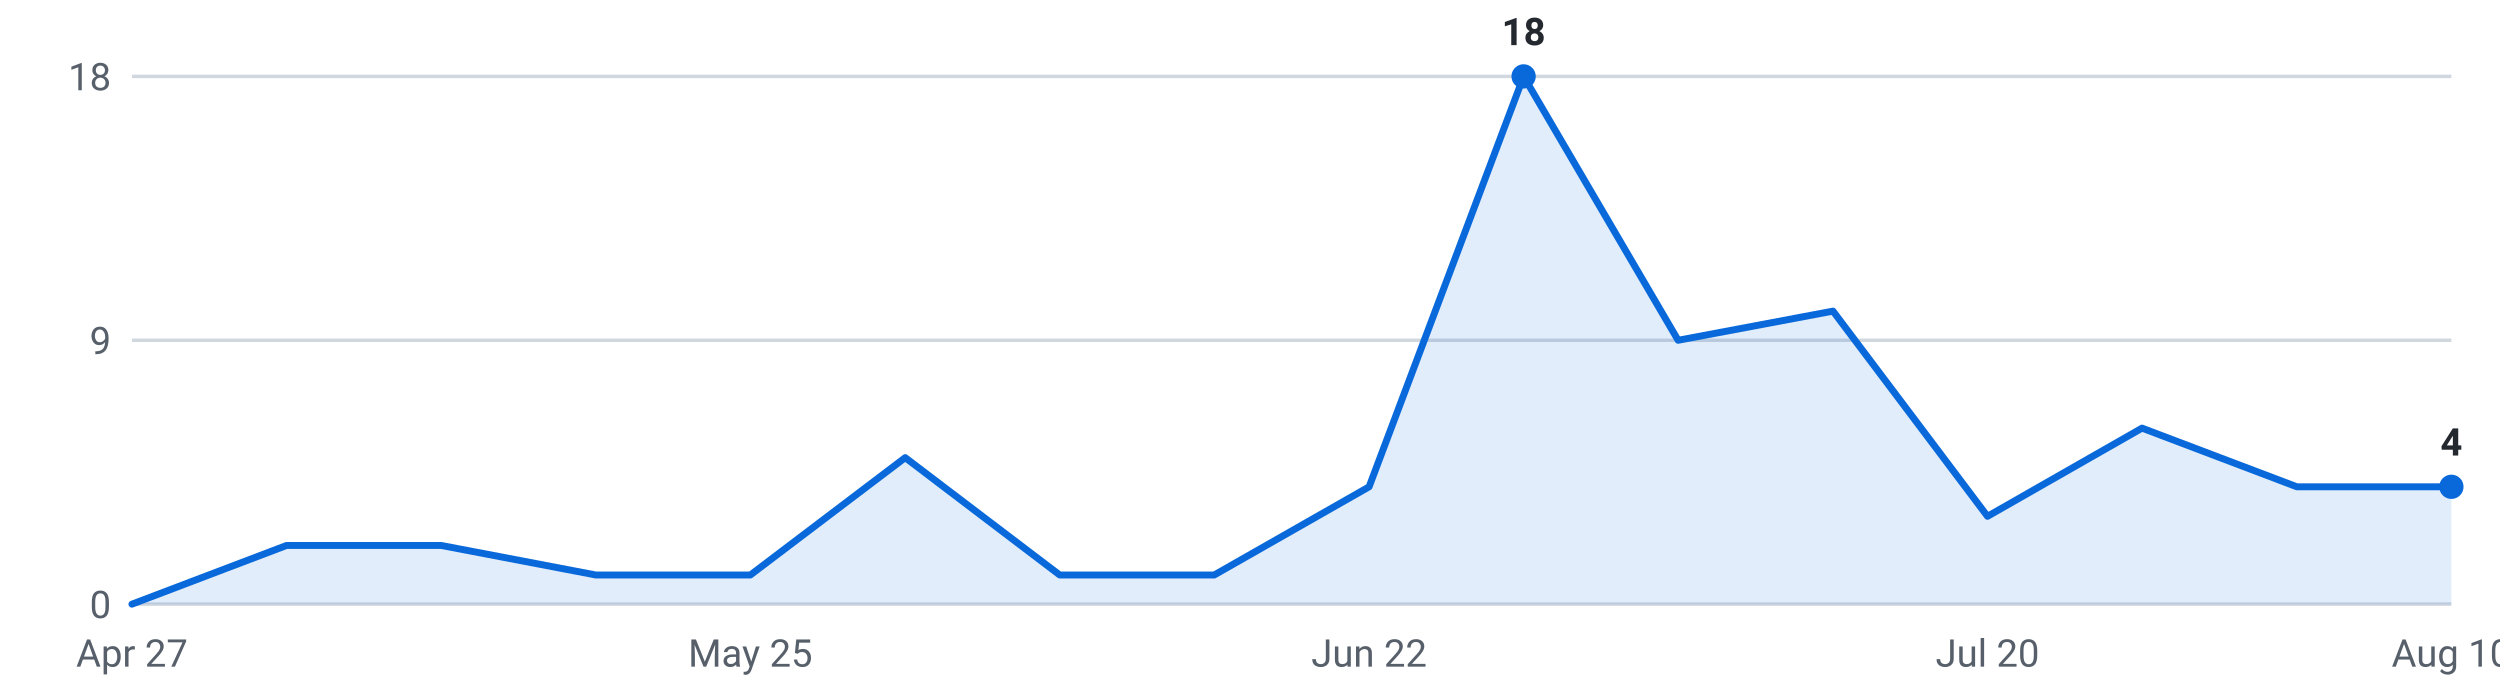
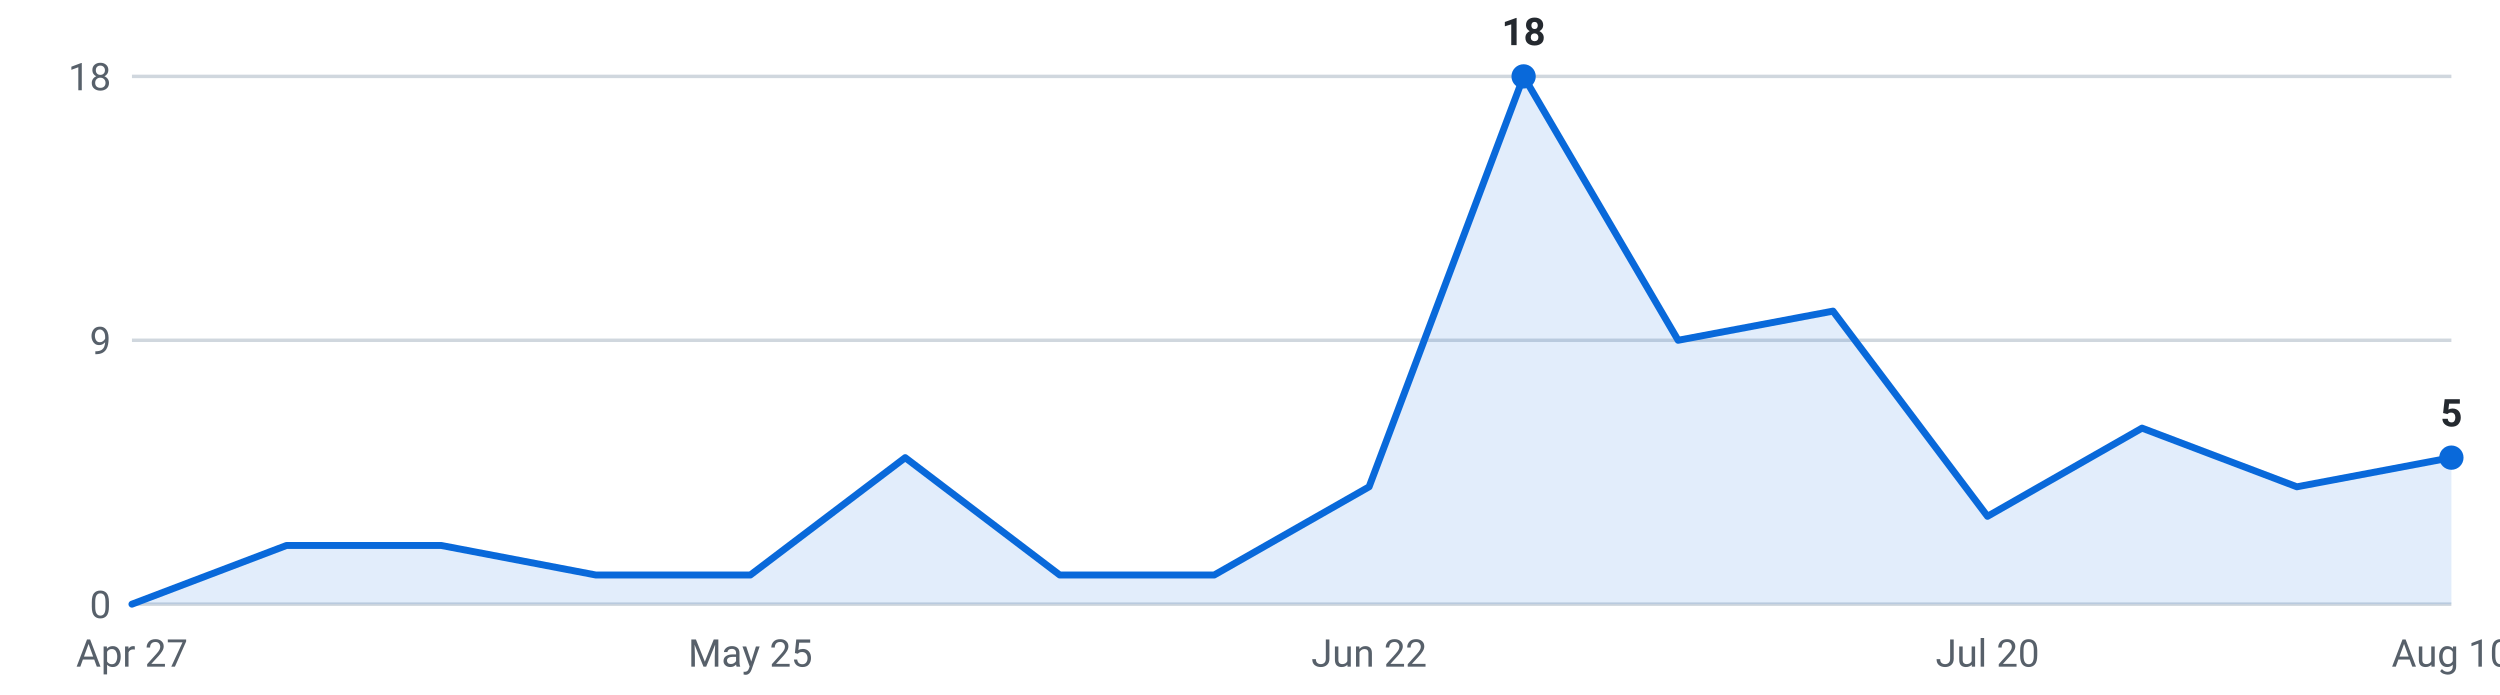
<svg xmlns="http://www.w3.org/2000/svg" viewBox="0 0 720 200" width="720" height="200" role="img" aria-label="Internships posted per week, last 16 weeks">
  <g font-family="-apple-system,Segoe UI,Roboto,sans-serif" font-size="11">
    <line x1="38" y1="174.0" x2="706" y2="174.0" stroke="#d0d7de" stroke-width="1" />
    <text x="32" y="178.0" text-anchor="end" fill="#57606a">0</text>
    <line x1="38" y1="98.0" x2="706" y2="98.0" stroke="#d0d7de" stroke-width="1" />
    <text x="32" y="102.0" text-anchor="end" fill="#57606a">9</text>
    <line x1="38" y1="22.0" x2="706" y2="22.0" stroke="#d0d7de" stroke-width="1" />
    <text x="32" y="26.0" text-anchor="end" fill="#57606a">18</text>
-     <path d="M38.0,174 L38.0,174.0 L82.5,157.1 L127.1,157.1 L171.6,165.6 L216.1,165.6 L260.7,131.8 L305.2,165.6 L349.7,165.6 L394.3,140.2 L438.8,22.0 L483.3,98.0 L527.9,89.6 L572.4,148.7 L616.9,123.3 L661.5,140.2 L706.0,140.2 L706.0,174 Z" fill="#0969da" fill-opacity="0.12" />
-     <polyline points="38.0,174.0 82.5,157.1 127.1,157.1 171.6,165.6 216.1,165.6 260.7,131.8 305.2,165.6 349.7,165.6 394.3,140.2 438.8,22.0 483.3,98.0 527.9,89.6 572.4,148.7 616.9,123.3 661.5,140.2 706.0,140.2" fill="none" stroke="#0969da" stroke-width="2" stroke-linejoin="round" stroke-linecap="round" />
+     <path d="M38.0,174 L38.0,174.0 L82.5,157.1 L127.1,157.1 L171.6,165.6 L216.1,165.6 L260.7,131.8 L305.2,165.6 L349.7,165.6 L394.3,140.2 L438.8,22.0 L483.3,98.0 L527.9,89.6 L572.4,148.7 L616.9,123.3 L661.5,140.2 L706.0,131.8 L706.0,174 Z" fill="#0969da" fill-opacity="0.12" />
+     <polyline points="38.0,174.0 82.5,157.1 127.1,157.1 171.6,165.6 216.1,165.6 260.7,131.8 305.2,165.6 349.7,165.6 394.3,140.2 438.8,22.0 483.3,98.0 527.9,89.6 572.4,148.7 616.9,123.3 661.5,140.2 706.0,131.8" fill="none" stroke="#0969da" stroke-width="2" stroke-linejoin="round" stroke-linecap="round" />
    <circle cx="438.8" cy="22.0" r="3.5" fill="#0969da" />
    <text x="438.8" y="13.0" text-anchor="middle" fill="#24292f" font-weight="600">18</text>
-     <circle cx="706.0" cy="140.2" r="3.5" fill="#0969da" />
-     <text x="706.0" y="131.2" text-anchor="middle" fill="#24292f" font-weight="600">4</text>
+     <circle cx="706.0" cy="131.8" r="3.5" fill="#0969da" />
+     <text x="706.0" y="122.8" text-anchor="middle" fill="#24292f" font-weight="600">5</text>
    <text x="38.0" y="192" text-anchor="middle" fill="#57606a">Apr 27</text>
    <text x="216.1" y="192" text-anchor="middle" fill="#57606a">May 25</text>
    <text x="394.3" y="192" text-anchor="middle" fill="#57606a">Jun 22</text>
    <text x="572.4" y="192" text-anchor="middle" fill="#57606a">Jul 20</text>
    <text x="706.0" y="192" text-anchor="middle" fill="#57606a">Aug 10</text>
  </g>
</svg>
